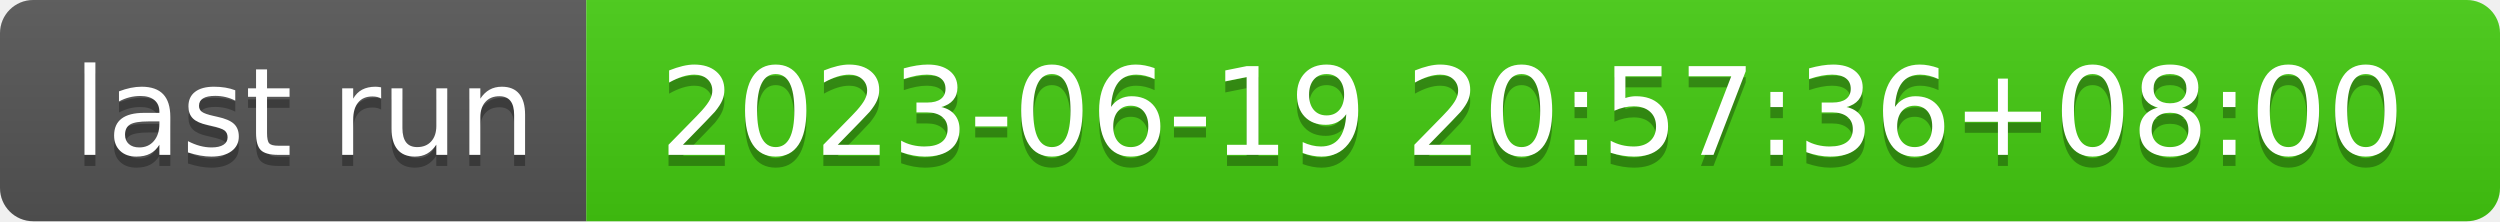
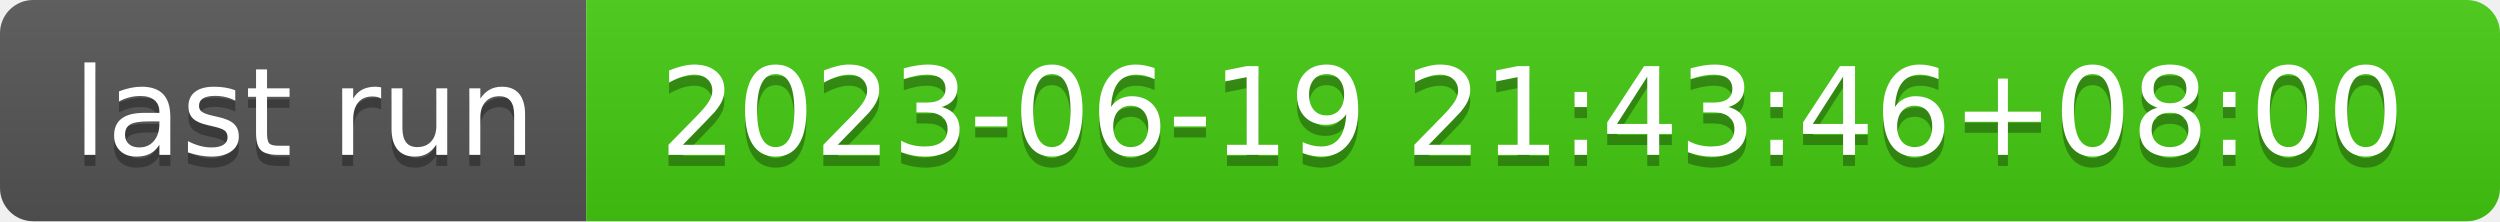
- <svg xmlns="http://www.w3.org/2000/svg" width="226" height="20" role="img" aria-label="last run: 2023-06-19 20:57:36+08:00">
+ <svg xmlns="http://www.w3.org/2000/svg" width="226" height="20" role="img" aria-label="last run: 2023-06-19 21:43:46+08:00">
  <linearGradient id="s" x2="0" y2="100%">
    <stop offset="0" stop-color="#bbb" stop-opacity=".1" />
    <stop offset="1" stop-opacity=".1" />
  </linearGradient>
  <clipPath id="r">
    <rect width="226" height="20" rx="3" fill="#fff" />
  </clipPath>
  <g clip-path="url(#r)">
    <rect width="53" height="20" fill="#555" />
    <rect x="53" width="173" height="20" fill="#4c1" />
    <rect width="226" height="20" fill="url(#s)" />
  </g>
  <g fill="#fff" text-anchor="middle" font-family="Verdana,Geneva,DejaVu Sans,sans-serif" text-rendering="geometricPrecision" font-size="110">
    <text aria-hidden="true" x="275" y="150" fill="#010101" fill-opacity=".3" transform="scale(.1)" textLength="430">last run</text>
    <text x="275" y="140" transform="scale(.1)" fill="#fff" textLength="430">last run</text>
-     <text aria-hidden="true" x="1385" y="150" fill="#010101" fill-opacity=".3" transform="scale(.1)" textLength="1630">2023-06-19 20:57:36+08:00</text>
-     <text x="1385" y="140" transform="scale(.1)" fill="#fff" textLength="1630">2023-06-19 20:57:36+08:00</text>
+     <text aria-hidden="true" x="1385" y="150" fill="#010101" fill-opacity=".3" transform="scale(.1)" textLength="1630">2023-06-19 21:43:46+08:00</text>
+     <text x="1385" y="140" transform="scale(.1)" fill="#fff" textLength="1630">2023-06-19 21:43:46+08:00</text>
  </g>
</svg>
